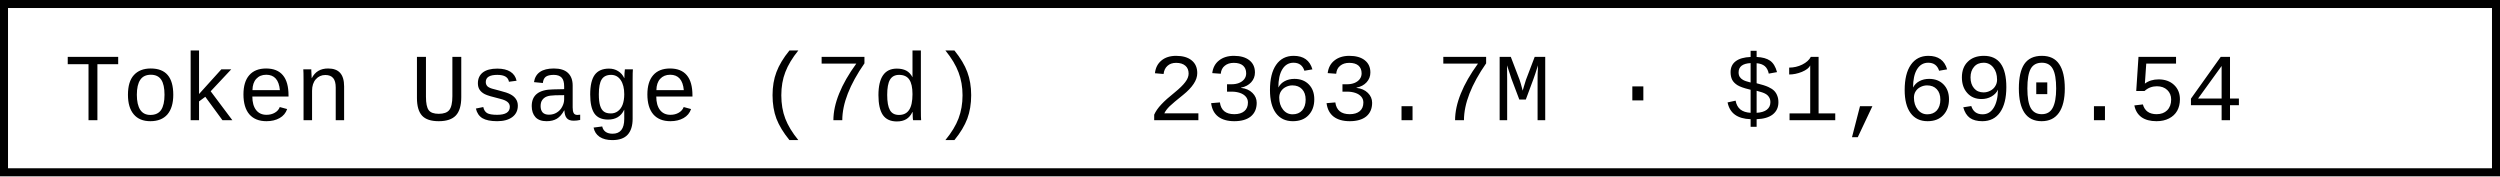
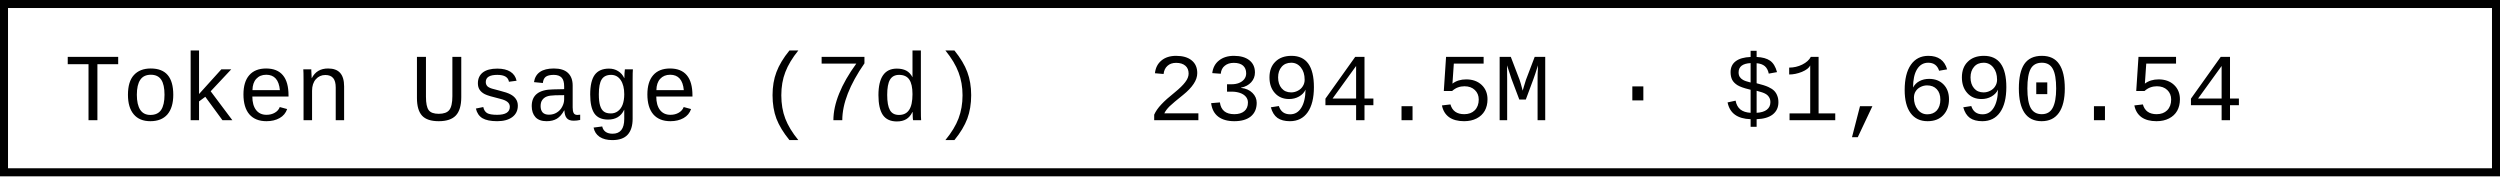
- <svg xmlns="http://www.w3.org/2000/svg" width="312" height="22" role="img" aria-label="Token Usage (7d): 2363.7M · $1,690.54">
+ <svg xmlns="http://www.w3.org/2000/svg" width="312" height="22" role="img" aria-label="Token Usage (7d): 2394.5M · $1,690.54">
  <rect x="0.5" y="0.5" width="311" height="21" fill="#fff" stroke="#000" stroke-width="1" />
  <g font-family="'Consolas','Monaco','Courier New',monospace" font-size="12" fill="#000">
    <text x="8" y="15">Token Usage (7d)</text>
-     <text x="143.2" y="15">2363.7M · $1,690.54</text>
+     <text x="143.2" y="15">2394.5M · $1,690.54</text>
  </g>
</svg>
